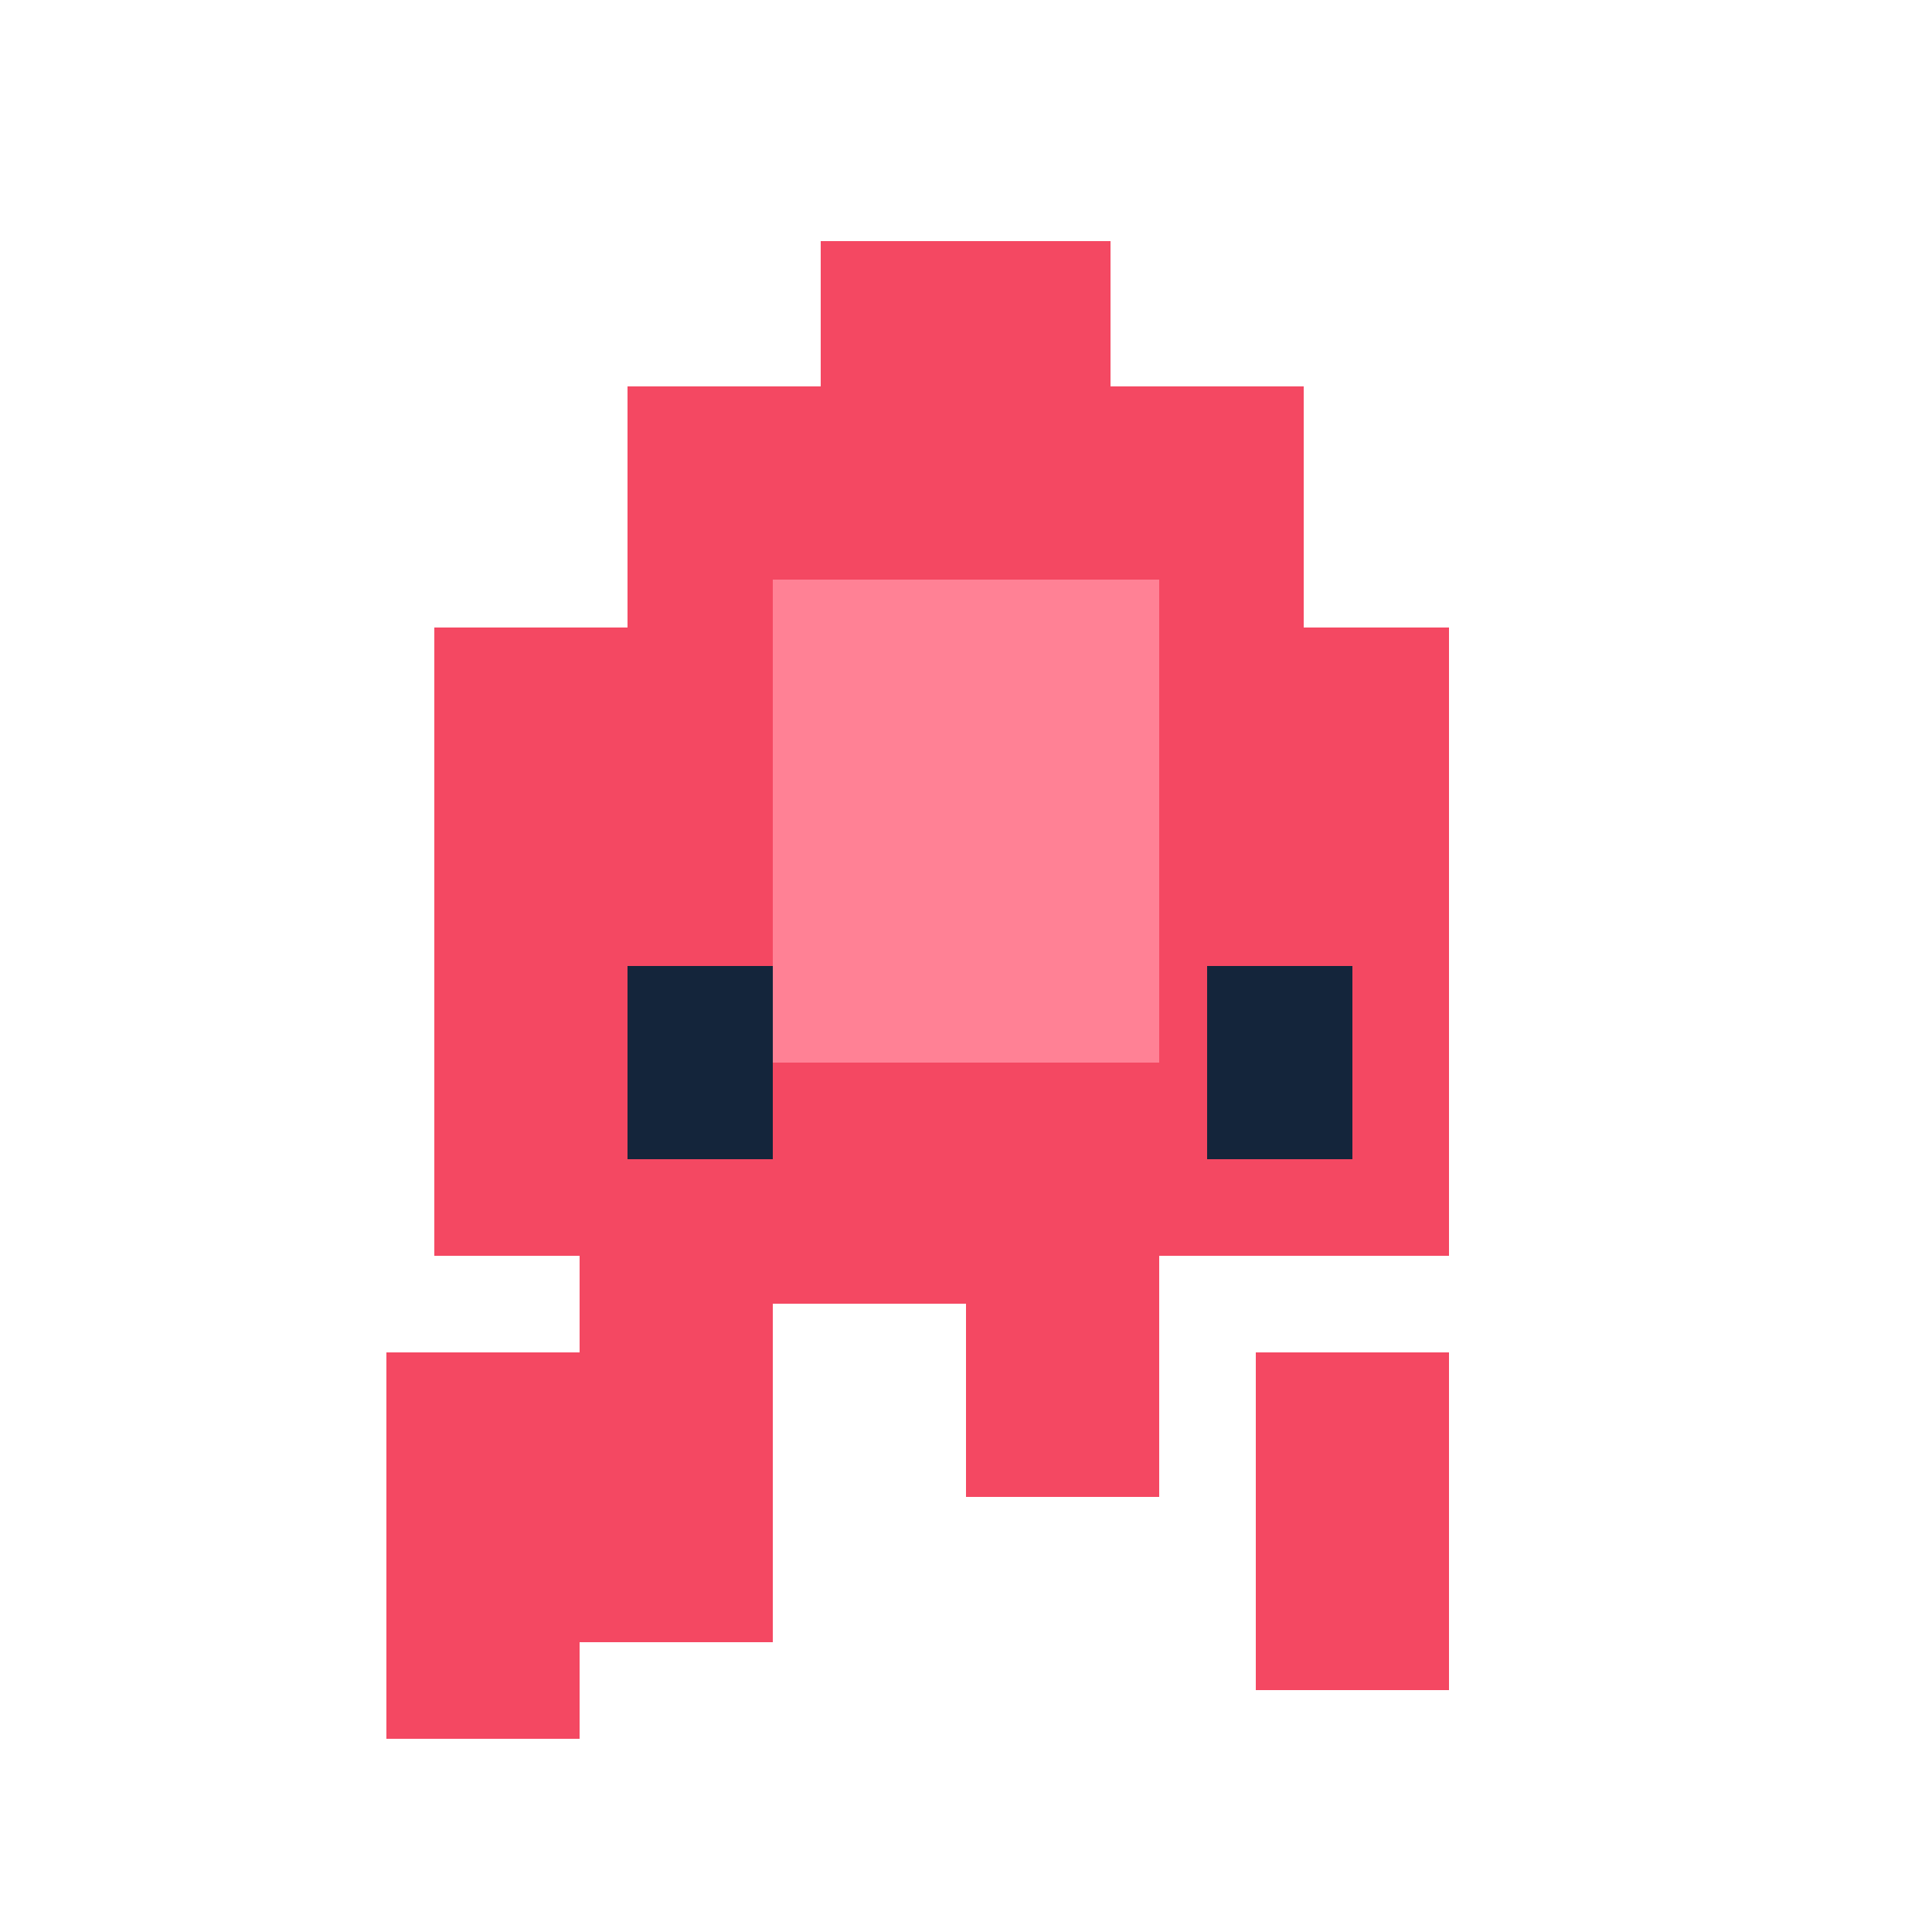
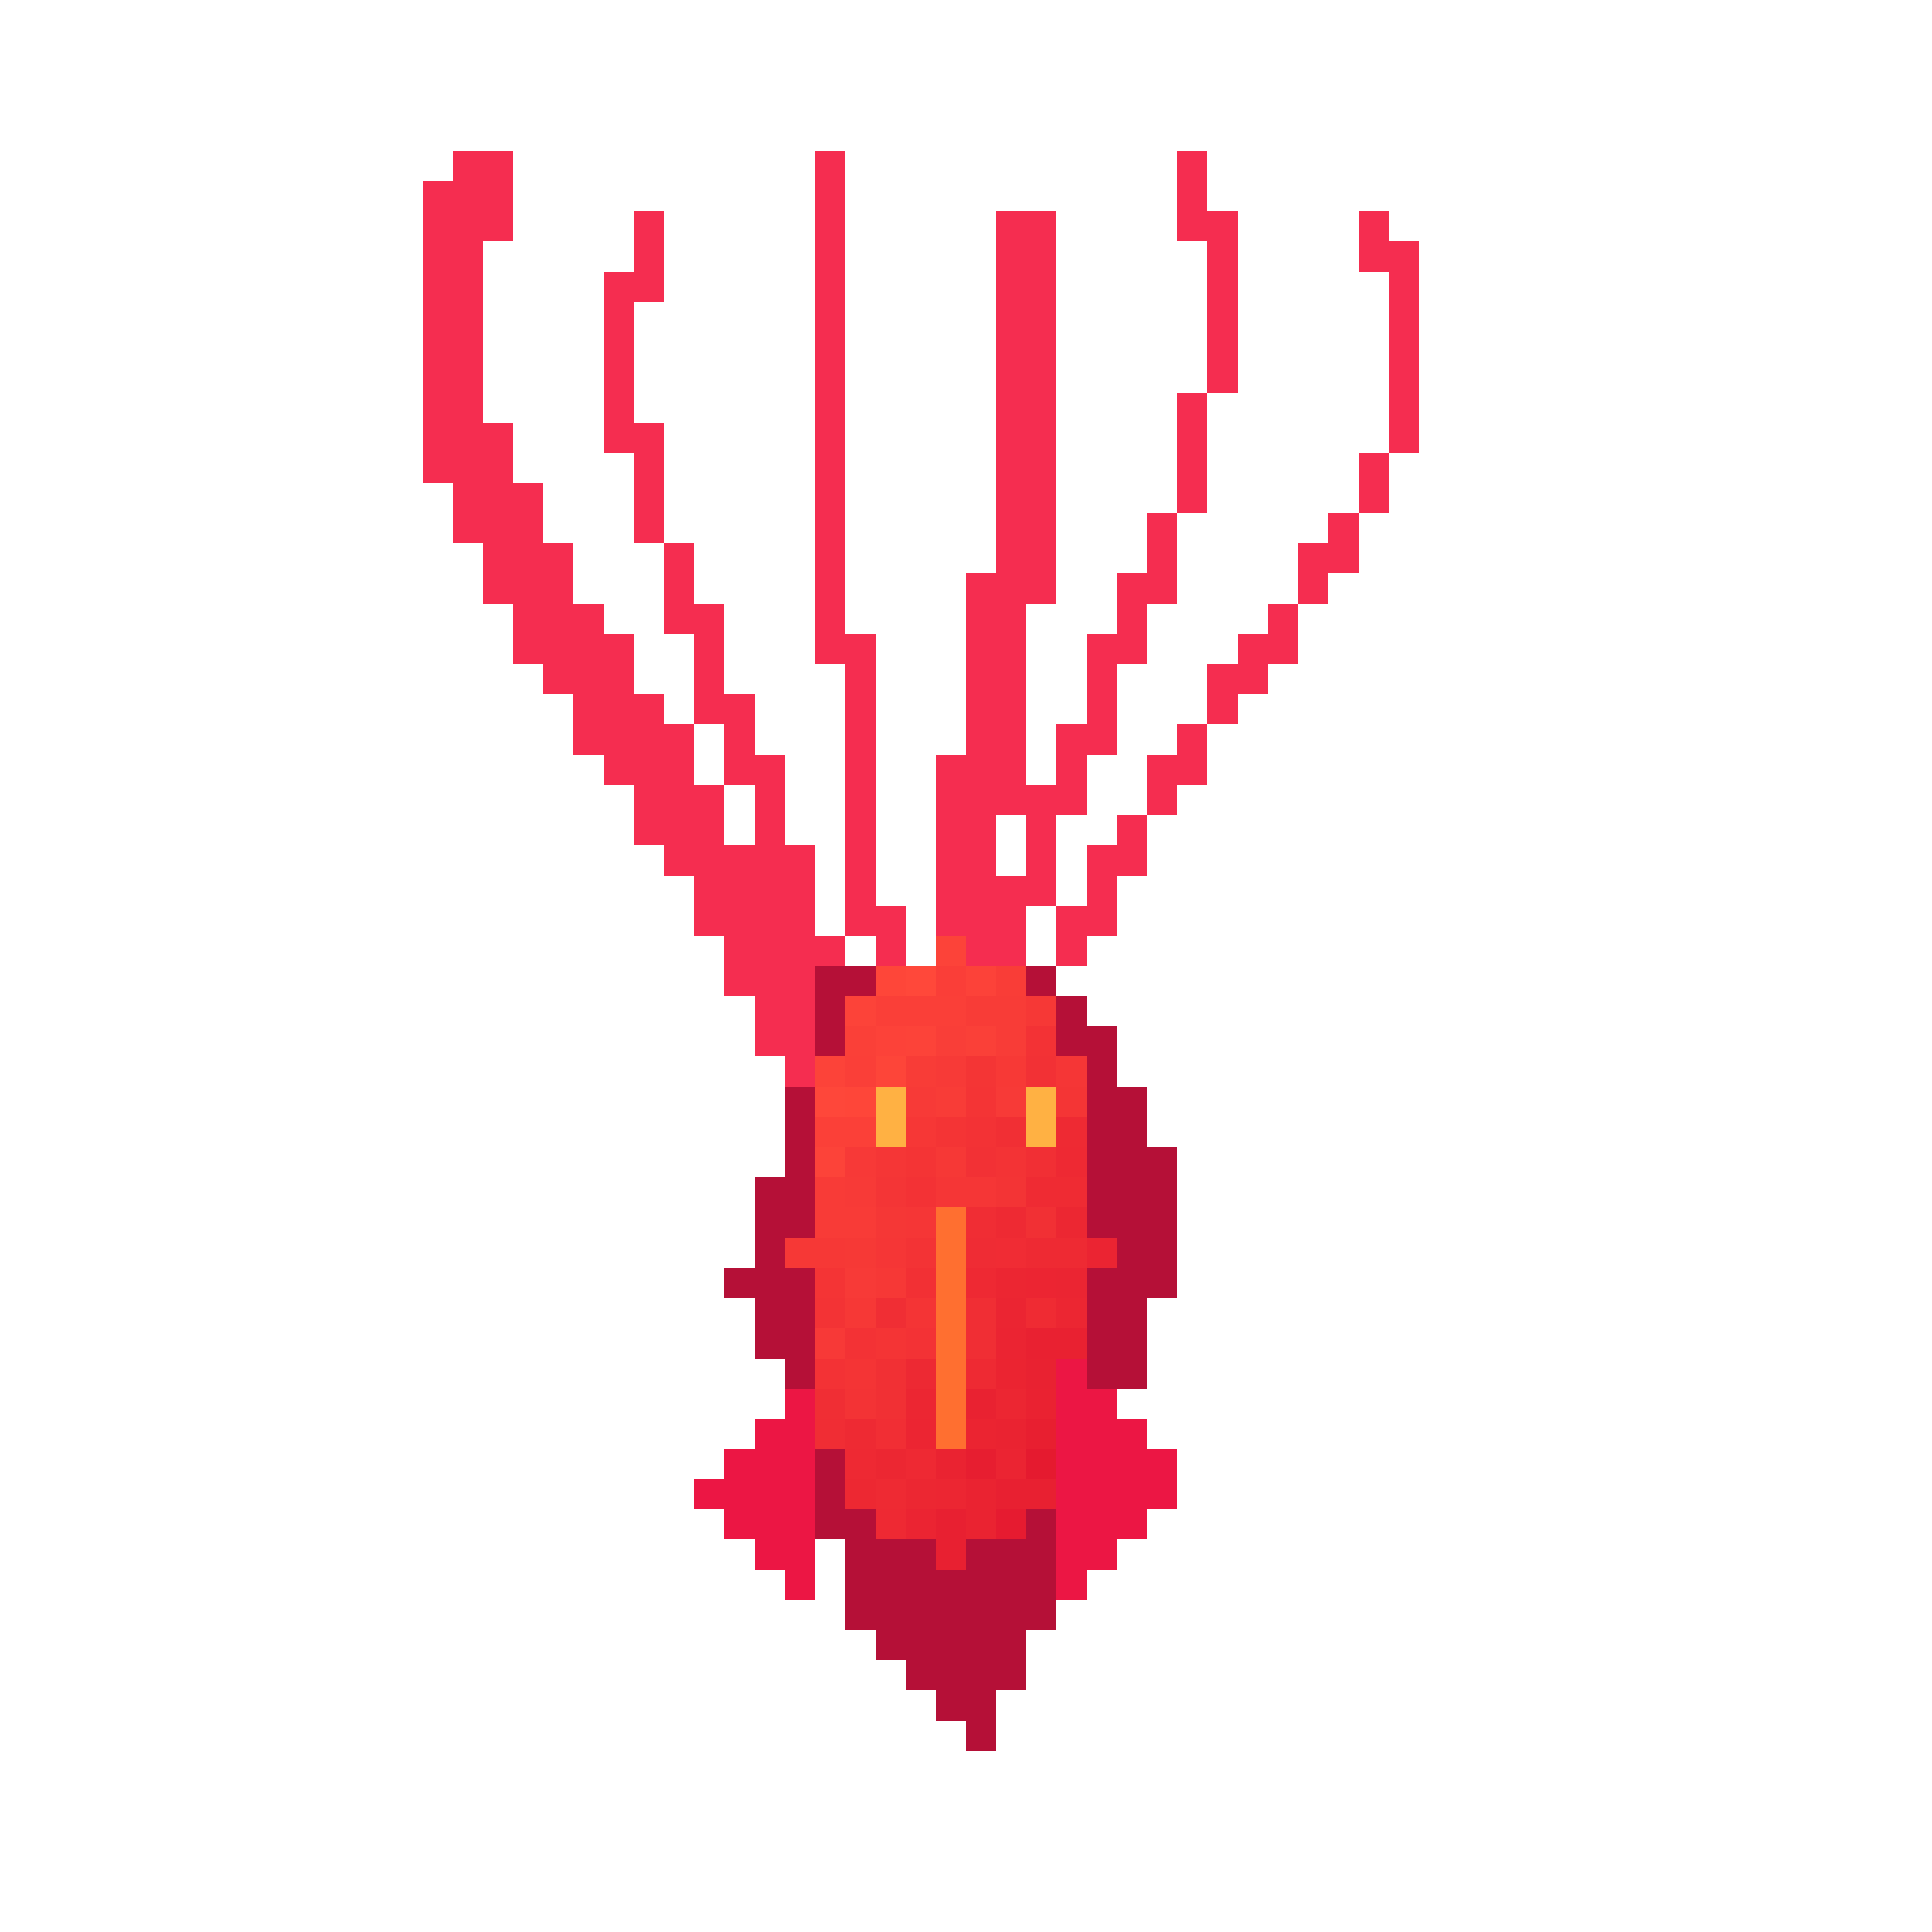
- <svg xmlns="http://www.w3.org/2000/svg" viewBox="0 0 40 40" shape-rendering="crispEdges">
-   <path fill="#f44862" d="M17 5h6v3h4v5h3v13h-6v5h-4v-4h-4v7h-4v-8H9V13h4V8h4z" />
-   <path fill="#ff8195" d="M16 12h8v10h-8z" />
-   <path fill="#14253b" d="M13 20h3v4h-3zm12 0h3v4h-3z" />
-   <path fill="#f44862" d="M8 28h4v8H8zm18 0h4v7h-4z" />
+ <svg xmlns="http://www.w3.org/2000/svg" viewBox="0 0 64 64" shape-rendering="crispEdges">
+   <path fill="#f52d50" d="M15 5h2v1H15z" />
+   <path fill="#f52d50" d="M27 5h1v1H27z" />
+   <path fill="#f52d50" d="M39 5h1v1H39z" />
+   <path fill="#f52d50" d="M14 6h3v1H14z" />
+   <path fill="#f52d50" d="M27 6h1v1H27z" />
+   <path fill="#f52d50" d="M39 6h1v1H39z" />
+   <path fill="#f52d50" d="M14 7h3v1H14z" />
+   <path fill="#f52d50" d="M21 7h1v1H21z" />
+   <path fill="#f52d50" d="M27 7h1v1H27z" />
+   <path fill="#f52d50" d="M33 7h2v1H33z" />
+   <path fill="#f52d50" d="M39 7h2v1H39z" />
+   <path fill="#f52d50" d="M45 7h1v1H45z" />
+   <path fill="#f52d50" d="M14 8h2v1H14z" />
+   <path fill="#f52d50" d="M21 8h1v1H21z" />
+   <path fill="#f52d50" d="M27 8h1v1H27z" />
+   <path fill="#f52d50" d="M33 8h2v1H33z" />
+   <path fill="#f52d50" d="M40 8h1v1H40z" />
+   <path fill="#f52d50" d="M45 8h2v1H45z" />
+   <path fill="#f52d50" d="M14 9h2v1H14z" />
+   <path fill="#f52d50" d="M20 9h2v1H20z" />
+   <path fill="#f52d50" d="M27 9h1v1H27z" />
+   <path fill="#f52d50" d="M33 9h2v1H33z" />
+   <path fill="#f52d50" d="M40 9h1v1H40z" />
+   <path fill="#f52d50" d="M46 9h1v1H46z" />
+   <path fill="#f52d50" d="M14 10h2v1H14z" />
+   <path fill="#f52d50" d="M20 10h1v1H20z" />
+   <path fill="#f52d50" d="M27 10h1v1H27z" />
+   <path fill="#f52d50" d="M33 10h2v1H33z" />
+   <path fill="#f52d50" d="M40 10h1v1H40z" />
+   <path fill="#f52d50" d="M46 10h1v1H46z" />
+   <path fill="#f52d50" d="M14 11h2v1H14z" />
+   <path fill="#f52d50" d="M20 11h1v1H20z" />
+   <path fill="#f52d50" d="M27 11h1v1H27z" />
+   <path fill="#f52d50" d="M33 11h2v1H33z" />
+   <path fill="#f52d50" d="M40 11h1v1H40z" />
+   <path fill="#f52d50" d="M46 11h1v1H46z" />
+   <path fill="#f52d50" d="M14 12h2v1H14z" />
+   <path fill="#f52d50" d="M20 12h1v1H20z" />
+   <path fill="#f52d50" d="M27 12h1v1H27z" />
+   <path fill="#f52d50" d="M33 12h2v1H33z" />
+   <path fill="#f52d50" d="M40 12h1v1H40z" />
+   <path fill="#f52d50" d="M46 12h1v1H46z" />
+   <path fill="#f52d50" d="M14 13h2v1H14z" />
+   <path fill="#f52d50" d="M20 13h1v1H20z" />
+   <path fill="#f52d50" d="M27 13h1v1H27z" />
+   <path fill="#f52d50" d="M33 13h2v1H33z" />
+   <path fill="#f52d50" d="M39 13h1v1H39z" />
+   <path fill="#f52d50" d="M46 13h1v1H46z" />
+   <path fill="#f52d50" d="M14 14h3v1H14z" />
+   <path fill="#f52d50" d="M20 14h2v1H20z" />
+   <path fill="#f52d50" d="M27 14h1v1H27z" />
+   <path fill="#f52d50" d="M33 14h2v1H33z" />
+   <path fill="#f52d50" d="M39 14h1v1H39z" />
+   <path fill="#f52d50" d="M46 14h1v1H46z" />
+   <path fill="#f52d50" d="M14 15h3v1H14z" />
+   <path fill="#f52d50" d="M21 15h1v1H21z" />
+   <path fill="#f52d50" d="M27 15h1v1H27z" />
+   <path fill="#f52d50" d="M33 15h2v1H33z" />
+   <path fill="#f52d50" d="M39 15h1v1H39z" />
+   <path fill="#f52d50" d="M45 15h1v1H45z" />
+   <path fill="#f52d50" d="M15 16h3v1H15z" />
+   <path fill="#f52d50" d="M21 16h1v1H21z" />
+   <path fill="#f52d50" d="M27 16h1v1H27z" />
+   <path fill="#f52d50" d="M33 16h2v1H33z" />
+   <path fill="#f52d50" d="M39 16h1v1H39z" />
+   <path fill="#f52d50" d="M45 16h1v1H45z" />
+   <path fill="#f52d50" d="M15 17h3v1H15z" />
+   <path fill="#f52d50" d="M21 17h1v1H21z" />
+   <path fill="#f52d50" d="M27 17h1v1H27z" />
+   <path fill="#f52d50" d="M33 17h2v1H33z" />
+   <path fill="#f52d50" d="M38 17h1v1H38z" />
+   <path fill="#f52d50" d="M44 17h1v1H44z" />
+   <path fill="#f52d50" d="M16 18h3v1H16z" />
+   <path fill="#f52d50" d="M22 18h1v1H22z" />
+   <path fill="#f52d50" d="M27 18h1v1H27z" />
+   <path fill="#f52d50" d="M33 18h2v1H33z" />
+   <path fill="#f52d50" d="M38 18h1v1H38z" />
+   <path fill="#f52d50" d="M43 18h2v1H43z" />
+   <path fill="#f52d50" d="M16 19h3v1H16z" />
+   <path fill="#f52d50" d="M22 19h1v1H22z" />
+   <path fill="#f52d50" d="M27 19h1v1H27z" />
+   <path fill="#f52d50" d="M32 19h3v1H32z" />
+   <path fill="#f52d50" d="M37 19h2v1H37z" />
+   <path fill="#f52d50" d="M43 19h1v1H43z" />
+   <path fill="#f52d50" d="M17 20h3v1H17z" />
+   <path fill="#f52d50" d="M22 20h2v1H22z" />
+   <path fill="#f52d50" d="M27 20h1v1H27z" />
+   <path fill="#f52d50" d="M32 20h2v1H32z" />
+   <path fill="#f52d50" d="M37 20h1v1H37z" />
+   <path fill="#f52d50" d="M42 20h1v1H42z" />
+   <path fill="#f52d50" d="M17 21h4v1H17z" />
+   <path fill="#f52d50" d="M23 21h1v1H23z" />
+   <path fill="#f52d50" d="M27 21h2v1H27z" />
+   <path fill="#f52d50" d="M32 21h2v1H32z" />
+   <path fill="#f52d50" d="M36 21h2v1H36z" />
+   <path fill="#f52d50" d="M41 21h2v1H41z" />
+   <path fill="#f52d50" d="M18 22h3v1H18z" />
+   <path fill="#f52d50" d="M23 22h1v1H23z" />
+   <path fill="#f52d50" d="M28 22h1v1H28z" />
+   <path fill="#f52d50" d="M32 22h2v1H32z" />
+   <path fill="#f52d50" d="M36 22h1v1H36z" />
+   <path fill="#f52d50" d="M40 22h2v1H40z" />
+   <path fill="#f52d50" d="M19 23h3v1H19z" />
+   <path fill="#f52d50" d="M23 23h2v1H23z" />
+   <path fill="#f52d50" d="M28 23h1v1H28z" />
+   <path fill="#f52d50" d="M32 23h2v1H32z" />
+   <path fill="#f52d50" d="M36 23h1v1H36z" />
+   <path fill="#f52d50" d="M40 23h1v1H40z" />
+   <path fill="#f52d50" d="M19 24h4v1H19z" />
+   <path fill="#f52d50" d="M24 24h1v1H24z" />
+   <path fill="#f52d50" d="M28 24h1v1H28z" />
+   <path fill="#f52d50" d="M32 24h2v1H32z" />
+   <path fill="#f52d50" d="M35 24h2v1H35z" />
+   <path fill="#f52d50" d="M39 24h1v1H39z" />
+   <path fill="#f52d50" d="M20 25h3v1H20z" />
+   <path fill="#f52d50" d="M24 25h2v1H24z" />
+   <path fill="#f52d50" d="M28 25h1v1H28z" />
+   <path fill="#f52d50" d="M31 25h3v1H31z" />
+   <path fill="#f52d50" d="M35 25h1v1H35z" />
+   <path fill="#f52d50" d="M38 25h2v1H38z" />
+   <path fill="#f52d50" d="M21 26h3v1H21z" />
+   <path fill="#f52d50" d="M25 26h1v1H25z" />
+   <path fill="#f52d50" d="M28 26h1v1H28z" />
+   <path fill="#f52d50" d="M31 26h5v1H31z" />
+   <path fill="#f52d50" d="M38 26h1v1H38z" />
+   <path fill="#f52d50" d="M21 27h3v1H21z" />
+   <path fill="#f52d50" d="M25 27h1v1H25z" />
+   <path fill="#f52d50" d="M28 27h1v1H28z" />
+   <path fill="#f52d50" d="M31 27h2v1H31z" />
+   <path fill="#f52d50" d="M34 27h1v1H34z" />
+   <path fill="#f52d50" d="M37 27h1v1H37z" />
+   <path fill="#f52d50" d="M22 28h5v1H22z" />
+   <path fill="#f52d50" d="M28 28h1v1H28z" />
+   <path fill="#f52d50" d="M31 28h2v1H31z" />
+   <path fill="#f52d50" d="M34 28h1v1H34z" />
+   <path fill="#f52d50" d="M36 28h2v1H36z" />
+   <path fill="#f52d50" d="M23 29h4v1H23z" />
+   <path fill="#f52d50" d="M28 29h1v1H28z" />
+   <path fill="#f52d50" d="M31 29h4v1H31z" />
+   <path fill="#f52d50" d="M36 29h1v1H36z" />
+   <path fill="#f52d50" d="M23 30h4v1H23z" />
+   <path fill="#f52d50" d="M28 30h2v1H28z" />
+   <path fill="#f52d50" d="M31 30h3v1H31z" />
+   <path fill="#f52d50" d="M35 30h2v1H35z" />
+   <path fill="#f52d50" d="M24 31h4v1H24z" />
+   <path fill="#f52d50" d="M29 31h1v1H29z" />
+   <path fill="#fc4339" d="M31 31h1v1H31z" />
+   <path fill="#f52d50" d="M32 31h2v1H32z" />
+   <path fill="#f52d50" d="M35 31h1v1H35z" />
+   <path fill="#f52d50" d="M24 32h3v1H24z" />
+   <path fill="#b51037" d="M27 32h2v1H27z" />
+   <path fill="#fe4639" d="M29 32h1v1H29z" />
+   <path fill="#ff483a" d="M30 32h1v1H30z" />
+   <path fill="#fa3e38" d="M31 32h1v1H31z" />
+   <path fill="#fc4239" d="M32 32h1v1H32z" />
+   <path fill="#f93d37" d="M33 32h1v1H33z" />
+   <path fill="#b51037" d="M34 32h1v1H34z" />
+   <path fill="#f52d50" d="M25 33h2v1H25z" />
+   <path fill="#b51037" d="M27 33h1v1H27z" />
+   <path fill="#fc4339" d="M28 33h1v1H28z" />
+   <path fill="#fa3f38" d="M29 33h3v1H29z" />
+   <path fill="#f83c37" d="M32 33h2v1H32z" />
+   <path fill="#f63836" d="M34 33h1v1H34z" />
+   <path fill="#b51037" d="M35 33h1v1H35z" />
+   <path fill="#f52d50" d="M25 34h2v1H25z" />
+   <path fill="#b51037" d="M27 34h1v1H27z" />
+   <path fill="#fa4038" d="M28 34h1v1H28z" />
+   <path fill="#fc4239" d="M29 34h1v1H29z" />
+   <path fill="#fc4339" d="M30 34h1v1H30z" />
+   <path fill="#f93e38" d="M31 34h1v1H31z" />
+   <path fill="#fa4038" d="M32 34h1v1H32z" />
+   <path fill="#f83c37" d="M33 34h1v1H33z" />
+   <path fill="#f33235" d="M34 34h1v1H34z" />
+   <path fill="#b51037" d="M35 34h2v1H35z" />
+   <path fill="#f52d50" d="M26 35h1v1H26z" />
+   <path fill="#fc4339" d="M27 35h1v1H27z" />
+   <path fill="#fa3f38" d="M28 35h1v1H28z" />
+   <path fill="#fd4539" d="M29 35h1v1H29z" />
+   <path fill="#f83c37" d="M30 35h1v1H30z" />
+   <path fill="#f73a37" d="M31 35h1v1H31z" />
+   <path fill="#f43535" d="M32 35h1v1H32z" />
+   <path fill="#f73936" d="M33 35h1v1H33z" />
+   <path fill="#f23135" d="M34 35h1v1H34z" />
+   <path fill="#f53636" d="M35 35h1v1H35z" />
+   <path fill="#b51037" d="M36 35h1v1H36z" />
+   <path fill="#b51037" d="M26 36h1v1H26z" />
+   <path fill="#fe473a" d="M27 36h1v1H27z" />
+   <path fill="#fe4639" d="M28 36h1v1H28z" />
+   <path fill="#ffb143" d="M29 36h1v1H29z" />
+   <path fill="#f73a37" d="M30 36h1v1H30z" />
+   <path fill="#f83c37" d="M31 36h1v1H31z" />
+   <path fill="#f43435" d="M32 36h1v1H32z" />
+   <path fill="#f73a37" d="M33 36h1v1H33z" />
+   <path fill="#ffb143" d="M34 36h1v1H34z" />
+   <path fill="#f43535" d="M35 36h1v1H35z" />
+   <path fill="#b51037" d="M36 36h2v1H36z" />
+   <path fill="#b51037" d="M26 37h1v1H26z" />
+   <path fill="#fb4038" d="M27 37h2v1H27z" />
+   <path fill="#ffb143" d="M29 37h1v1H29z" />
+   <path fill="#f63736" d="M30 37h1v1H30z" />
+   <path fill="#f43435" d="M31 37h1v1H31z" />
+   <path fill="#f33235" d="M32 37h1v1H32z" />
+   <path fill="#f12f34" d="M33 37h1v1H33z" />
+   <path fill="#ffb143" d="M34 37h1v1H34z" />
+   <path fill="#ee2a33" d="M35 37h1v1H35z" />
+   <path fill="#b51037" d="M36 37h2v1H36z" />
+   <path fill="#b51037" d="M26 38h1v1H26z" />
+   <path fill="#fc4339" d="M27 38h1v1H27z" />
+   <path fill="#f73937" d="M28 38h1v1H28z" />
+   <path fill="#f53636" d="M29 38h1v1H29z" />
+   <path fill="#f43435" d="M30 38h1v1H30z" />
+   <path fill="#f63836" d="M31 38h1v1H31z" />
+   <path fill="#f23135" d="M32 38h1v1H32z" />
+   <path fill="#f33335" d="M33 38h1v1H33z" />
+   <path fill="#f12f34" d="M34 38h1v1H34z" />
+   <path fill="#ee2933" d="M35 38h1v1H35z" />
+   <path fill="#b51037" d="M36 38h3v1H36z" />
+   <path fill="#b51037" d="M25 39h2v1H25z" />
+   <path fill="#f83b37" d="M27 39h1v1H27z" />
+   <path fill="#f73a37" d="M28 39h1v1H28z" />
+   <path fill="#f43536" d="M29 39h1v1H29z" />
+   <path fill="#f33235" d="M30 39h1v1H30z" />
+   <path fill="#f53636" d="M31 39h2v1H31z" />
+   <path fill="#f33435" d="M33 39h1v1H33z" />
+   <path fill="#ef2b33" d="M34 39h2v1H34z" />
+   <path fill="#b51037" d="M36 39h3v1H36z" />
+   <path fill="#b51037" d="M25 40h2v1H25z" />
+   <path fill="#f83b37" d="M27 40h2v1H27z" />
+   <path fill="#f53736" d="M29 40h1v1H29z" />
+   <path fill="#f53636" d="M30 40h1v1H30z" />
+   <path fill="#ff6f30" d="M31 40h1v1H31z" />
+   <path fill="#f02d34" d="M32 40h1v1H32z" />
+   <path fill="#ee2a33" d="M33 40h1v1H33z" />
+   <path fill="#f13034" d="M34 40h1v1H34z" />
+   <path fill="#ec2732" d="M35 40h1v1H35z" />
+   <path fill="#b51037" d="M36 40h3v1H36z" />
+   <path fill="#b51037" d="M25 41h1v1H25z" />
+   <path fill="#f63836" d="M26 41h2v1H26z" />
+   <path fill="#f63936" d="M28 41h1v1H28z" />
+   <path fill="#f53636" d="M29 41h1v1H29z" />
+   <path fill="#f33335" d="M30 41h1v1H30z" />
+   <path fill="#ff6f30" d="M31 41h1v1H31z" />
+   <path fill="#ef2c34" d="M32 41h1v1H32z" />
+   <path fill="#f02c34" d="M33 41h1v1H33z" />
+   <path fill="#ee2a33" d="M34 41h2v1H34z" />
+   <path fill="#eb2432" d="M36 41h1v1H36z" />
+   <path fill="#b51037" d="M37 41h2v1H37z" />
+   <path fill="#b51037" d="M24 42h3v1H24z" />
+   <path fill="#f43435" d="M27 42h1v1H27z" />
+   <path fill="#f73a37" d="M28 42h1v1H28z" />
+   <path fill="#f63836" d="M29 42h1v1H29z" />
+   <path fill="#f23034" d="M30 42h1v1H30z" />
+   <path fill="#ff6f30" d="M31 42h1v1H31z" />
+   <path fill="#ee2933" d="M32 42h1v1H32z" />
+   <path fill="#ec2632" d="M33 42h1v1H33z" />
+   <path fill="#ec2532" d="M34 42h1v1H34z" />
+   <path fill="#eb2532" d="M35 42h1v1H35z" />
+   <path fill="#b51037" d="M36 42h3v1H36z" />
+   <path fill="#b51037" d="M25 43h2v1H25z" />
+   <path fill="#f33335" d="M27 43h1v1H27z" />
+   <path fill="#f63836" d="M28 43h1v1H28z" />
+   <path fill="#f02e34" d="M29 43h1v1H29z" />
+   <path fill="#f43435" d="M30 43h1v1H30z" />
+   <path fill="#ff6f30" d="M31 43h1v1H31z" />
+   <path fill="#f02e34" d="M32 43h1v1H32z" />
+   <path fill="#eb2532" d="M33 43h1v1H33z" />
+   <path fill="#ef2b33" d="M34 43h1v1H34z" />
+   <path fill="#ec2632" d="M35 43h1v1H35z" />
+   <path fill="#b51037" d="M36 43h2v1H36z" />
+   <path fill="#b51037" d="M25 44h2v1H25z" />
+   <path fill="#f73937" d="M27 44h1v1H27z" />
+   <path fill="#f33235" d="M28 44h1v1H28z" />
+   <path fill="#f43435" d="M29 44h1v1H29z" />
+   <path fill="#f33235" d="M30 44h1v1H30z" />
+   <path fill="#ff6f30" d="M31 44h1v1H31z" />
+   <path fill="#f02e34" d="M32 44h1v1H32z" />
+   <path fill="#eb2432" d="M33 44h1v1H33z" />
+   <path fill="#e92131" d="M34 44h2v1H34z" />
+   <path fill="#b51037" d="M36 44h2v1H36z" />
+   <path fill="#b51037" d="M26 45h1v1H26z" />
+   <path fill="#f33235" d="M27 45h1v1H27z" />
+   <path fill="#f43435" d="M28 45h1v1H28z" />
+   <path fill="#f13034" d="M29 45h1v1H29z" />
+   <path fill="#ed2933" d="M30 45h1v1H30z" />
+   <path fill="#ff6f30" d="M31 45h1v1H31z" />
+   <path fill="#ee2a33" d="M32 45h1v1H32z" />
+   <path fill="#eb2431" d="M33 45h1v1H33z" />
+   <path fill="#e92231" d="M34 45h1v1H34z" />
+   <path fill="#ec1644" d="M35 45h1v1H35z" />
+   <path fill="#b51037" d="M36 45h2v1H36z" />
+   <path fill="#ec1644" d="M26 46h1v1H26z" />
+   <path fill="#f02e34" d="M27 46h1v1H27z" />
+   <path fill="#f33335" d="M28 46h1v1H28z" />
+   <path fill="#f13034" d="M29 46h1v1H29z" />
+   <path fill="#ec2632" d="M30 46h1v1H30z" />
+   <path fill="#ff6f30" d="M31 46h1v1H31z" />
+   <path fill="#e92231" d="M32 46h1v1H32z" />
+   <path fill="#ec2632" d="M33 46h1v1H33z" />
+   <path fill="#ea2231" d="M34 46h1v1H34z" />
+   <path fill="#ec1644" d="M35 46h2v1H35z" />
+   <path fill="#ec1644" d="M25 47h2v1H25z" />
+   <path fill="#f02d34" d="M27 47h1v1H27z" />
+   <path fill="#ee2a33" d="M28 47h1v1H28z" />
+   <path fill="#f12e34" d="M29 47h1v1H29z" />
+   <path fill="#ec2532" d="M30 47h1v1H30z" />
+   <path fill="#ff6f30" d="M31 47h1v1H31z" />
+   <path fill="#eb2431" d="M32 47h1v1H32z" />
+   <path fill="#ea2331" d="M33 47h1v1H33z" />
+   <path fill="#e81f30" d="M34 47h1v1H34z" />
+   <path fill="#ec1644" d="M35 47h3v1H35z" />
+   <path fill="#ec1644" d="M24 48h3v1H24z" />
+   <path fill="#b51037" d="M27 48h1v1H27z" />
+   <path fill="#ee2933" d="M28 48h1v1H28z" />
+   <path fill="#ec2732" d="M29 48h1v1H29z" />
+   <path fill="#ee2933" d="M30 48h1v1H30z" />
+   <path fill="#ea2331" d="M31 48h1v1H31z" />
+   <path fill="#e71e30" d="M32 48h1v1H32z" />
+   <path fill="#eb2432" d="M33 48h1v1H33z" />
+   <path fill="#e51a2f" d="M34 48h1v1H34z" />
+   <path fill="#ec1644" d="M35 48h4v1H35z" />
+   <path fill="#ec1644" d="M23 49h4v1H23z" />
+   <path fill="#b51037" d="M27 49h1v1H27z" />
+   <path fill="#ed2832" d="M28 49h1v1H28z" />
+   <path fill="#ee2a33" d="M29 49h1v1H29z" />
+   <path fill="#ec2732" d="M30 49h1v1H30z" />
+   <path fill="#ec2632" d="M31 49h1v1H31z" />
+   <path fill="#ea2331" d="M32 49h1v1H32z" />
+   <path fill="#e82031" d="M33 49h2v1H33z" />
+   <path fill="#ec1644" d="M35 49h4v1H35z" />
+   <path fill="#ec1644" d="M24 50h3v1H24z" />
+   <path fill="#b51037" d="M27 50h2v1H27z" />
+   <path fill="#ee2933" d="M29 50h1v1H29z" />
+   <path fill="#eb2432" d="M30 50h1v1H30z" />
+   <path fill="#e82031" d="M31 50h1v1H31z" />
+   <path fill="#ea2331" d="M32 50h1v1H32z" />
+   <path fill="#e61b30" d="M33 50h1v1H33z" />
+   <path fill="#b51037" d="M34 50h1v1H34z" />
+   <path fill="#ec1644" d="M35 50h3v1H35z" />
+   <path fill="#ec1644" d="M25 51h2v1H25z" />
+   <path fill="#b51037" d="M28 51h3v1H28z" />
+   <path fill="#e82031" d="M31 51h1v1H31z" />
+   <path fill="#b51037" d="M32 51h3v1H32z" />
+   <path fill="#ec1644" d="M35 51h2v1H35z" />
+   <path fill="#ec1644" d="M26 52h1v1H26z" />
+   <path fill="#b51037" d="M28 52h7v1H28z" />
+   <path fill="#ec1644" d="M35 52h1v1H35z" />
+   <path fill="#b51037" d="M28 53h7v1H28z" />
+   <path fill="#b51037" d="M29 54h5v1H29z" />
+   <path fill="#b51037" d="M30 55h4v1H30z" />
+   <path fill="#b51037" d="M31 56h2v1H31z" />
+   <path fill="#b51037" d="M32 57h1v1H32z" />
</svg>
